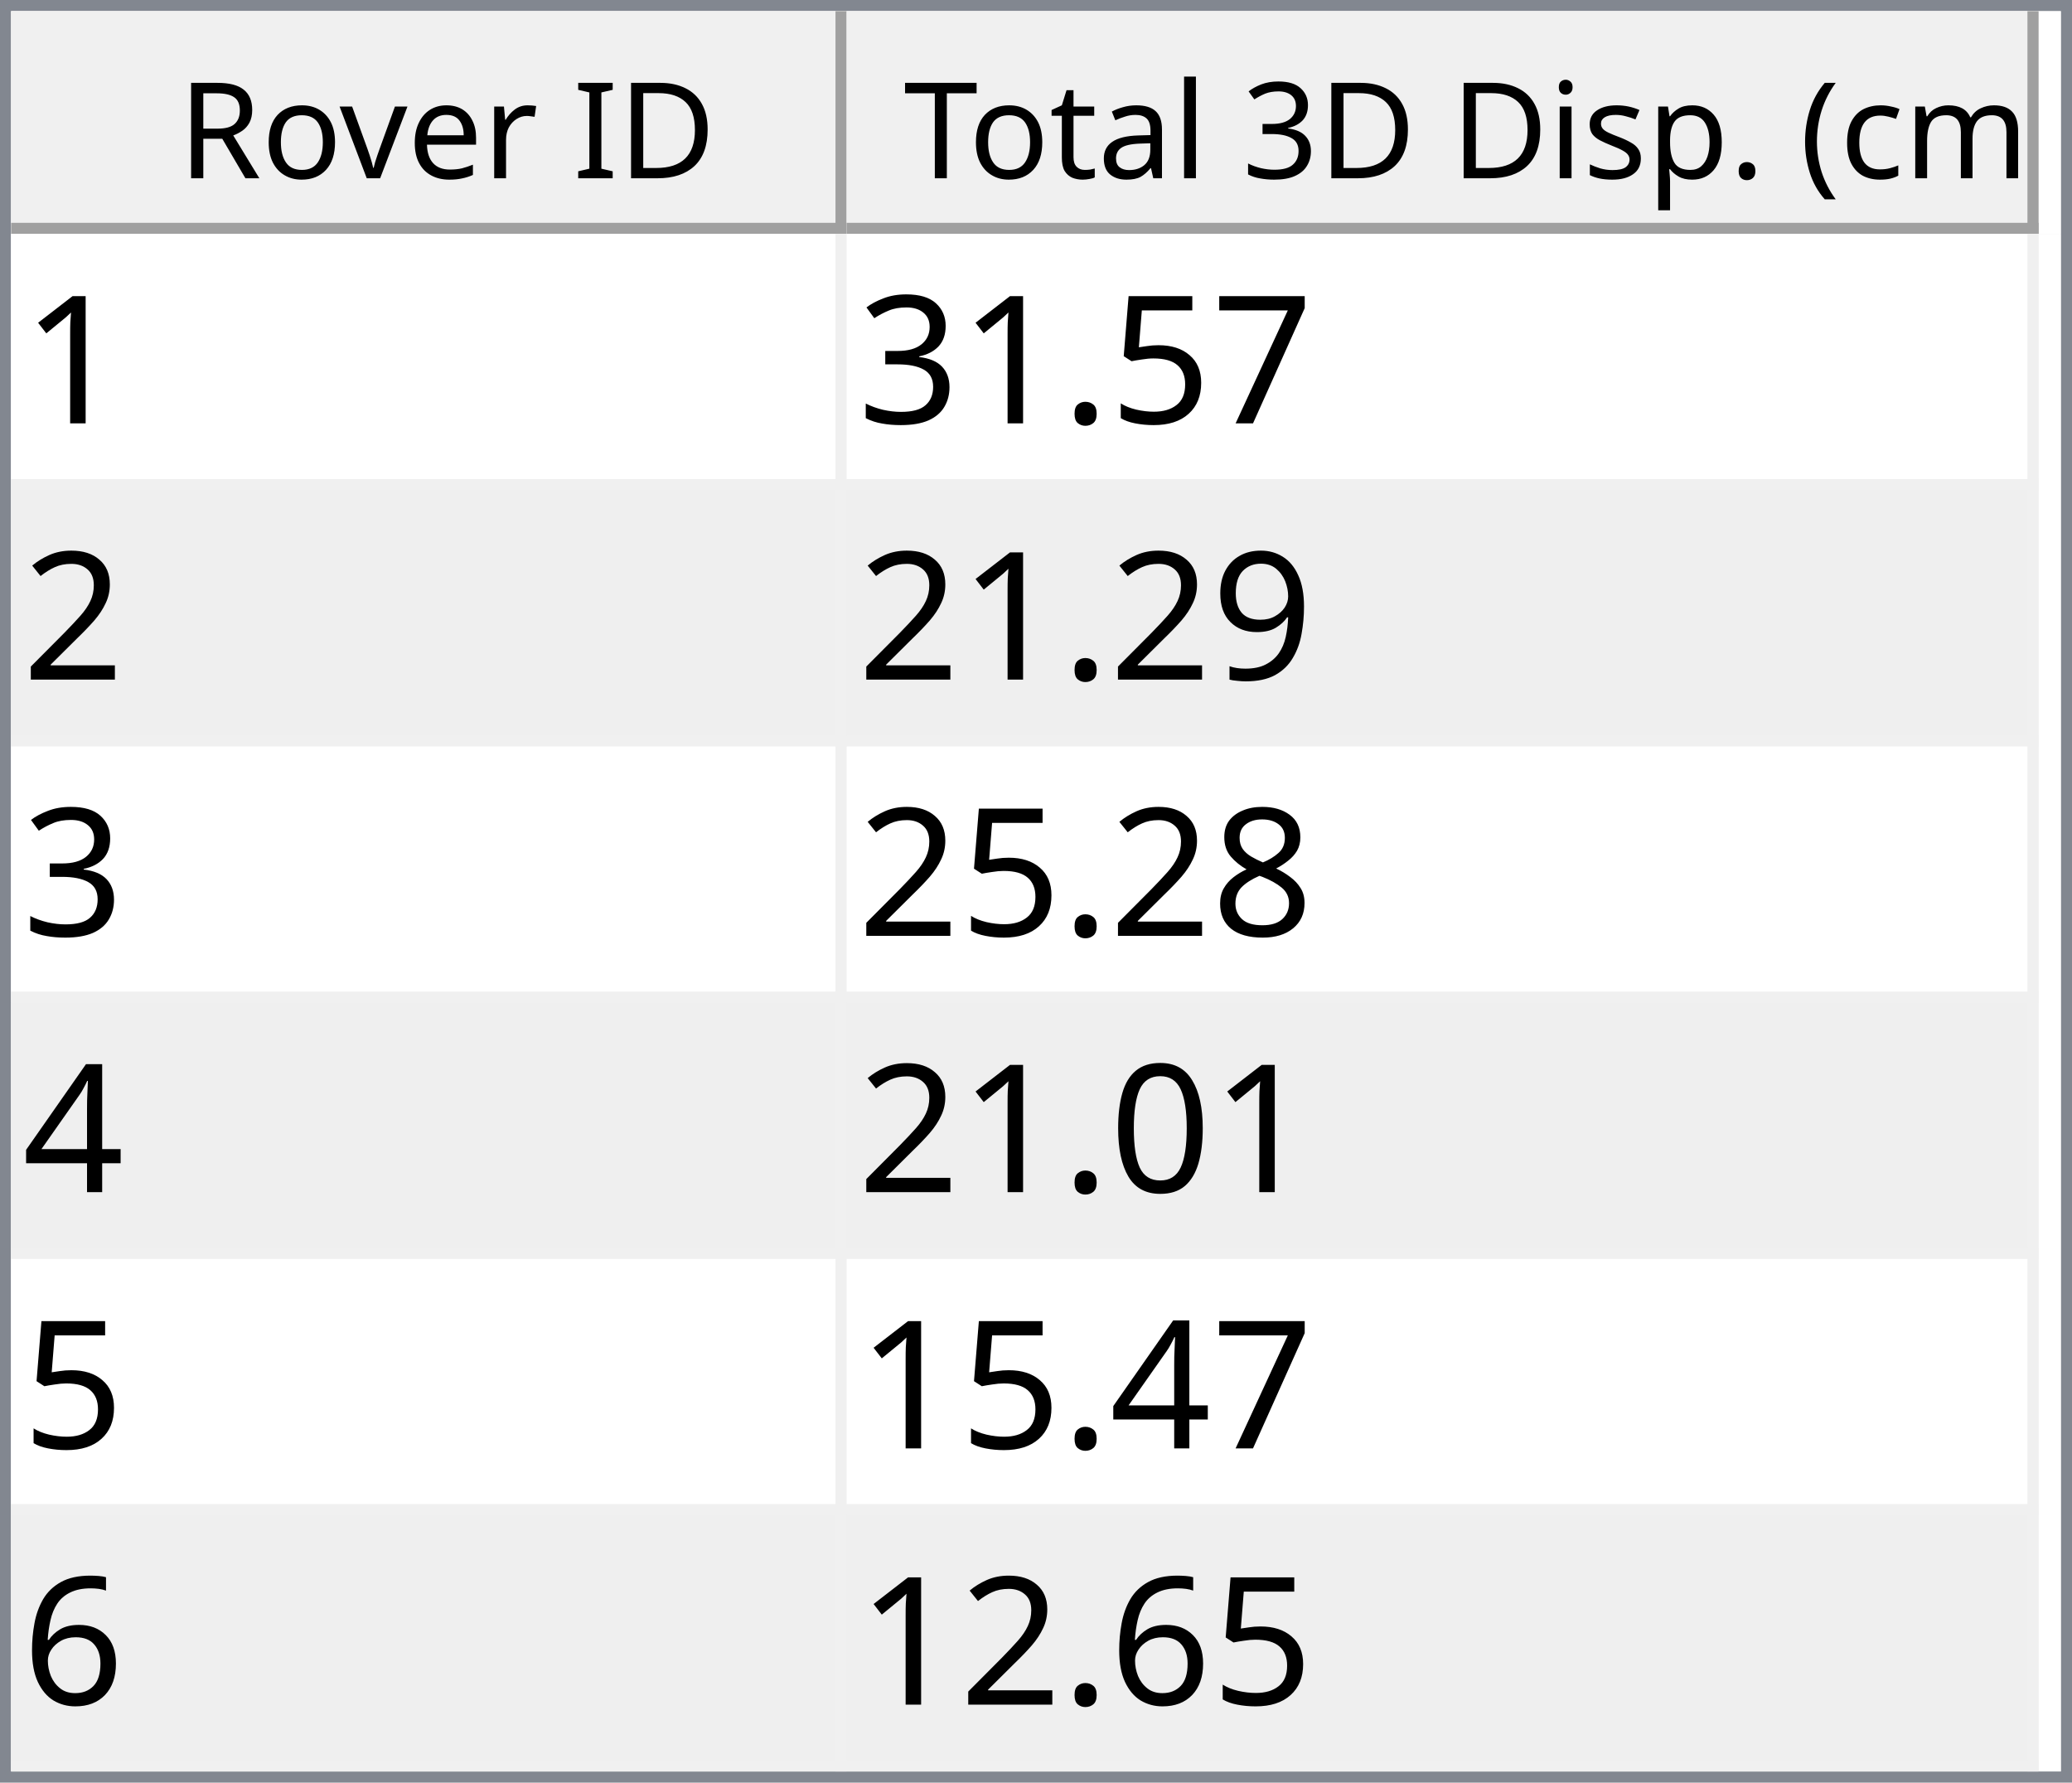
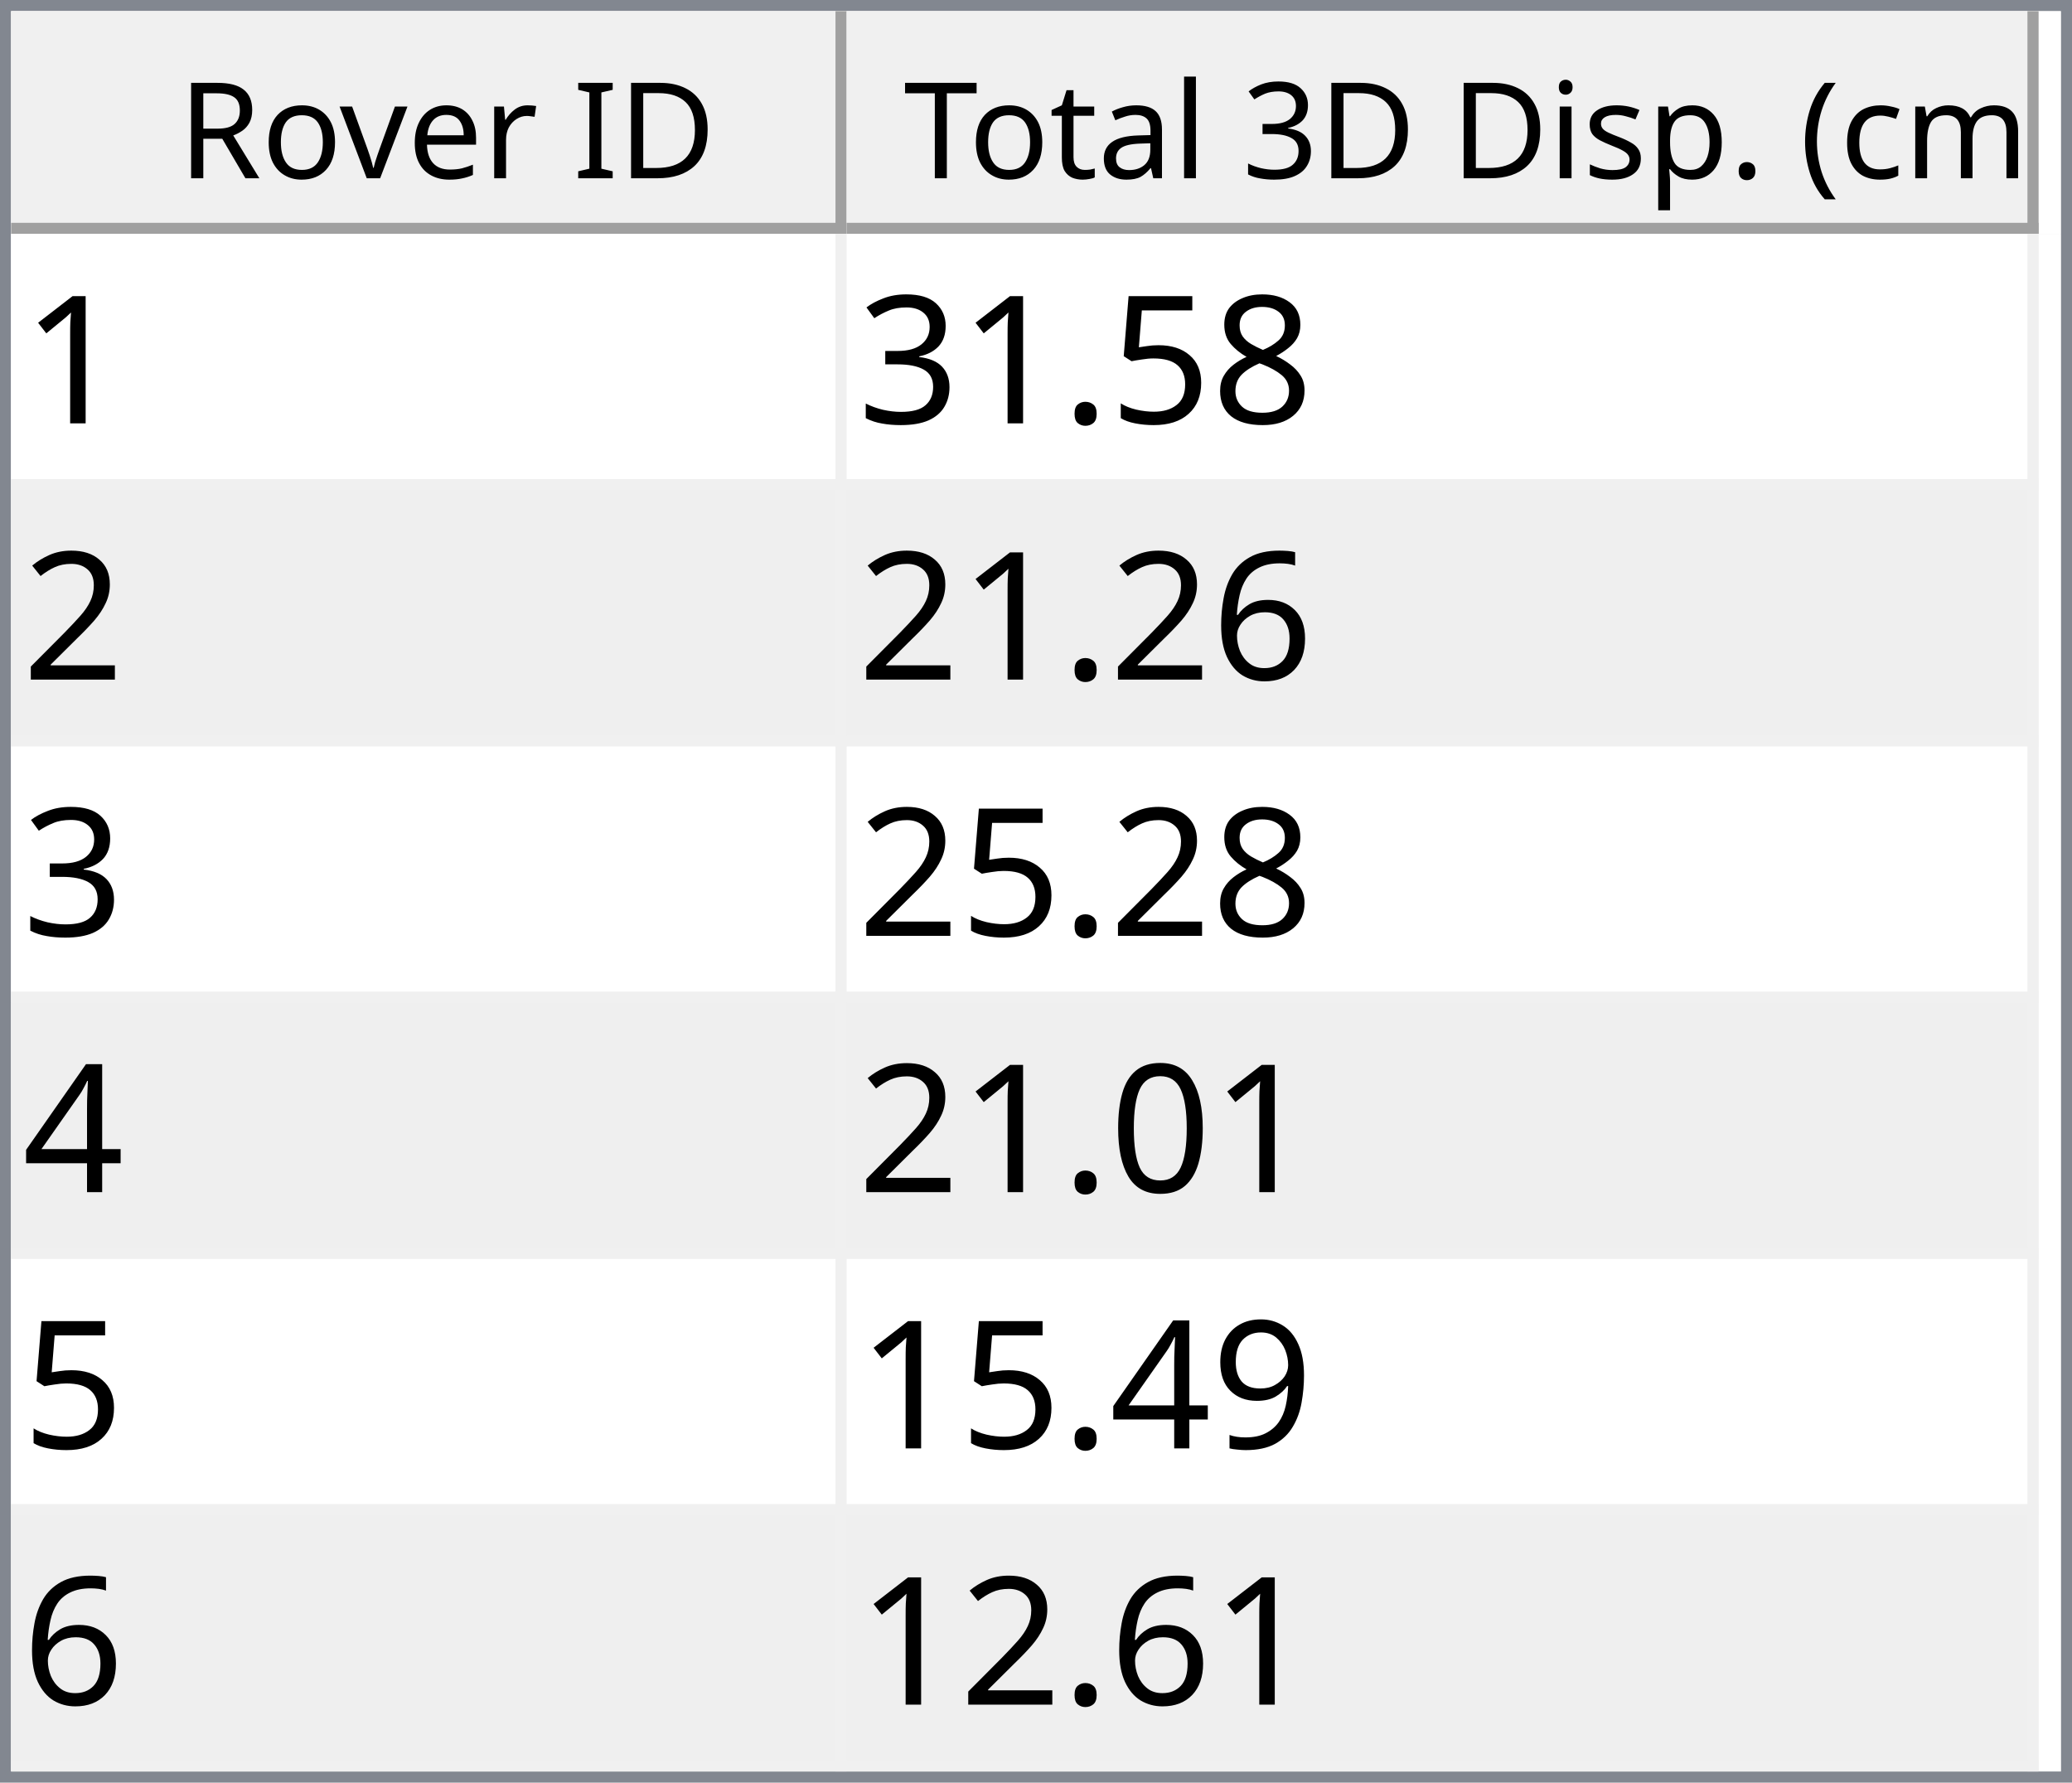
<svg xmlns="http://www.w3.org/2000/svg" style="fill-opacity:1; color-rendering:auto; color-interpolation:auto; text-rendering:auto; stroke:black; stroke-linecap:square; stroke-miterlimit:10; shape-rendering:auto; stroke-opacity:1; fill:black; stroke-dasharray:none; font-weight:normal; stroke-width:1; font-family:'Dialog'; font-style:normal; stroke-linejoin:miter; font-size:12px; stroke-dashoffset:0; image-rendering:auto;" width="186" height="160">
  <defs id="genericDefs" />
  <g>
    <defs id="defs1">
      <clipPath clipPathUnits="userSpaceOnUse" id="clipPath1">
        <path d="M0 0 L186 0 L186 160 L0 160 L0 0 Z" />
      </clipPath>
      <clipPath clipPathUnits="userSpaceOnUse" id="clipPath2">
        <path d="M0 0 L0 160 L186 160 L186 0 Z" />
      </clipPath>
      <clipPath clipPathUnits="userSpaceOnUse" id="clipPath3">
        <path d="M0 0 L0 20 L184 20 L184 0 Z" />
      </clipPath>
      <clipPath clipPathUnits="userSpaceOnUse" id="clipPath4">
        <path d="M0 0 L0 20 L75 20 L75 0 Z" />
      </clipPath>
      <clipPath clipPathUnits="userSpaceOnUse" id="clipPath5">
        <path d="M1 1 L1 19 L74 19 L74 1 Z" />
      </clipPath>
      <clipPath clipPathUnits="userSpaceOnUse" id="clipPath6">
        <path d="M0 0 L0 18 L73 18 L73 0 Z" />
      </clipPath>
      <clipPath clipPathUnits="userSpaceOnUse" id="clipPath7">
        <path d="M-0.5 -0.5 L-0.5 19.5 L74.5 19.5 L74.5 -0.5 Z" />
      </clipPath>
      <clipPath clipPathUnits="userSpaceOnUse" id="clipPath8">
        <path d="M0 0 L0 20 L107 20 L107 0 Z" />
      </clipPath>
      <clipPath clipPathUnits="userSpaceOnUse" id="clipPath9">
        <path d="M1 1 L1 19 L106 19 L106 1 Z" />
      </clipPath>
      <clipPath clipPathUnits="userSpaceOnUse" id="clipPath10">
        <path d="M0 0 L0 18 L105 18 L105 0 Z" />
      </clipPath>
      <clipPath clipPathUnits="userSpaceOnUse" id="clipPath11">
        <path d="M-0.5 -0.5 L-0.5 19.5 L106.5 19.5 L106.5 -0.5 Z" />
      </clipPath>
      <clipPath clipPathUnits="userSpaceOnUse" id="clipPath12">
        <path d="M0 0 L0 138 L184 138 L184 0 Z" />
      </clipPath>
      <clipPath clipPathUnits="userSpaceOnUse" id="clipPath13">
        <path d="M0 0 L0 138 L182 138 L182 0 Z" />
      </clipPath>
      <clipPath clipPathUnits="userSpaceOnUse" id="clipPath14">
        <path d="M-0.5 -0.5 L-0.5 137.5 L181.5 137.5 L181.5 -0.5 Z" />
      </clipPath>
      <clipPath clipPathUnits="userSpaceOnUse" id="clipPath15">
        <path d="M0 0 L0 22 L74 22 L74 0 Z" />
      </clipPath>
      <clipPath clipPathUnits="userSpaceOnUse" id="clipPath16">
        <path d="M0 0 L0 22 L106 22 L106 0 Z" />
      </clipPath>
      <font horiz-adv-x="64.551" id="font1">
        <font-face ascent="107.91" descent="25.098" units-per-em="100" style="font-style:normal; font-family:Segoe UI; font-weight:normal;" />
        <missing-glyph horiz-adv-x="64.551" d="M8.109 0 L8.109 68.266 L56.453 68.266 L56.453 0 L8.109 0 ZM15.328 7.234 L49.219 7.234 L49.219 61.031 L15.328 61.031 L15.328 7.234 Z" />
        <glyph unicode="D" horiz-adv-x="70.117" d="M9.188 0 L9.188 70.016 L28.516 70.016 Q65.531 70.016 65.531 35.891 Q65.531 19.672 55.25 9.836 Q44.969 0 27.734 0 L9.188 0 ZM17.391 62.594 L17.391 7.422 L27.828 7.422 Q41.609 7.422 49.273 14.797 Q56.938 22.172 56.938 35.688 Q56.938 62.594 28.328 62.594 L17.391 62.594 Z" />
        <glyph unicode="I" horiz-adv-x="26.611" d="M17.391 0 L9.188 0 L9.188 70.016 L17.391 70.016 L17.391 0 Z" />
        <glyph unicode=" " horiz-adv-x="27.393" d="" />
        <glyph unicode="r" horiz-adv-x="34.766" d="M34.188 41.891 Q32.078 43.5 28.125 43.5 Q23 43.5 19.555 38.672 Q16.109 33.844 16.109 25.484 L16.109 0 L8.109 0 L8.109 50 L16.109 50 L16.109 39.703 L16.312 39.703 Q18.016 44.969 21.531 47.922 Q25.047 50.875 29.391 50.875 Q32.516 50.875 34.188 50.203 L34.188 41.891 Z" />
        <glyph unicode="e" horiz-adv-x="52.295" d="M48.297 23 L12.984 23 Q13.188 14.656 17.484 10.109 Q21.781 5.562 29.297 5.562 Q37.75 5.562 44.828 11.141 L44.828 3.609 Q38.234 -1.172 27.391 -1.172 Q16.797 -1.172 10.742 5.641 Q4.688 12.453 4.688 24.812 Q4.688 36.469 11.305 43.82 Q17.922 51.172 27.734 51.172 Q37.547 51.172 42.922 44.828 Q48.297 38.484 48.297 27.203 L48.297 23 ZM40.094 29.781 Q40.047 36.719 36.75 40.578 Q33.453 44.438 27.594 44.438 Q21.922 44.438 17.969 40.383 Q14.016 36.328 13.094 29.781 L40.094 29.781 Z" />
        <glyph unicode="v" horiz-adv-x="47.9" d="M47.406 50 L27.484 0 L19.625 0 L0.688 50 L9.469 50 L22.172 13.672 Q23.578 9.672 23.922 6.688 L24.125 6.688 Q24.609 10.453 25.688 13.484 L38.969 50 L47.406 50 Z" />
        <glyph unicode="o" horiz-adv-x="58.594" d="M29 -1.172 Q17.922 -1.172 11.305 5.836 Q4.688 12.844 4.688 24.422 Q4.688 37.016 11.57 44.094 Q18.453 51.172 30.172 51.172 Q41.359 51.172 47.633 44.289 Q53.906 37.406 53.906 25.203 Q53.906 13.234 47.141 6.031 Q40.375 -1.172 29 -1.172 ZM29.594 44.438 Q21.875 44.438 17.383 39.188 Q12.891 33.938 12.891 24.703 Q12.891 15.828 17.43 10.695 Q21.969 5.562 29.594 5.562 Q37.359 5.562 41.531 10.594 Q45.703 15.625 45.703 24.906 Q45.703 34.281 41.531 39.359 Q37.359 44.438 29.594 44.438 Z" />
        <glyph unicode="R" horiz-adv-x="59.814" d="M59.375 0 L49.609 0 L37.891 19.625 Q36.281 22.359 34.766 24.289 Q33.25 26.219 31.664 27.438 Q30.078 28.656 28.25 29.219 Q26.422 29.781 24.125 29.781 L17.391 29.781 L17.391 0 L9.188 0 L9.188 70.016 L30.078 70.016 Q34.672 70.016 38.555 68.867 Q42.438 67.719 45.289 65.375 Q48.141 63.031 49.758 59.547 Q51.375 56.062 51.375 51.375 Q51.375 47.703 50.273 44.656 Q49.172 41.609 47.148 39.211 Q45.125 36.812 42.266 35.133 Q39.406 33.453 35.844 32.516 L35.844 32.328 Q37.594 31.547 38.891 30.547 Q40.188 29.547 41.359 28.18 Q42.531 26.812 43.68 25.078 Q44.828 23.344 46.234 21.047 L59.375 0 ZM17.391 62.594 L17.391 37.203 L28.516 37.203 Q31.594 37.203 34.203 38.133 Q36.812 39.062 38.719 40.797 Q40.625 42.531 41.703 45.047 Q42.781 47.562 42.781 50.688 Q42.781 56.297 39.141 59.445 Q35.5 62.594 28.609 62.594 L17.391 62.594 Z" />
        <glyph unicode=")" horiz-adv-x="30.176" d="M8.297 -15.922 L1.172 -15.922 Q16.406 2.344 16.406 26.812 Q16.406 51.469 1.078 70.016 L8.297 70.016 Q23.531 52.156 23.531 26.703 Q23.531 1.375 8.297 -15.922 Z" />
        <glyph unicode="m" horiz-adv-x="86.133" d="M79.109 0 L71.094 0 L71.094 28.719 Q71.094 37.016 68.531 40.727 Q65.969 44.438 59.906 44.438 Q54.781 44.438 51.195 39.75 Q47.609 35.062 47.609 28.516 L47.609 0 L39.594 0 L39.594 29.688 Q39.594 44.438 28.219 44.438 Q22.953 44.438 19.531 40.016 Q16.109 35.594 16.109 28.516 L16.109 0 L8.109 0 L8.109 50 L16.109 50 L16.109 42.094 L16.312 42.094 Q21.625 51.172 31.844 51.172 Q36.969 51.172 40.773 48.312 Q44.578 45.453 46 40.828 Q51.562 51.172 62.594 51.172 Q79.109 51.172 79.109 30.812 L79.109 0 Z" />
        <glyph unicode="c" horiz-adv-x="46.191" d="M42.188 2.297 Q36.422 -1.172 28.516 -1.172 Q17.828 -1.172 11.258 5.789 Q4.688 12.75 4.688 23.828 Q4.688 36.188 11.766 43.68 Q18.844 51.172 30.672 51.172 Q37.25 51.172 42.281 48.734 L42.281 40.531 Q36.719 44.438 30.375 44.438 Q22.703 44.438 17.797 38.945 Q12.891 33.453 12.891 24.516 Q12.891 15.719 17.508 10.641 Q22.125 5.562 29.891 5.562 Q36.422 5.562 42.188 9.906 L42.188 2.297 Z" />
        <glyph unicode="(" horiz-adv-x="30.176" d="M29.109 -15.922 L21.969 -15.922 Q6.844 1.375 6.844 26.703 Q6.844 52.156 21.969 70.016 L29.203 70.016 Q13.875 51.469 13.875 26.812 Q13.875 2.344 29.109 -15.922 Z" />
        <glyph unicode="." horiz-adv-x="21.68" d="M10.891 -1.078 Q8.641 -1.078 7.055 0.539 Q5.469 2.156 5.469 4.391 Q5.469 6.641 7.055 8.273 Q8.641 9.906 10.891 9.906 Q13.188 9.906 14.797 8.273 Q16.406 6.641 16.406 4.391 Q16.406 2.156 14.797 0.539 Q13.188 -1.078 10.891 -1.078 Z" />
        <glyph unicode="p" horiz-adv-x="58.789" d="M16.312 7.234 L16.109 7.234 L16.109 -23 L8.109 -23 L8.109 50 L16.109 50 L16.109 41.219 L16.312 41.219 Q22.219 51.172 33.594 51.172 Q43.266 51.172 48.688 44.461 Q54.109 37.75 54.109 26.469 Q54.109 13.922 48 6.375 Q41.891 -1.172 31.297 -1.172 Q21.578 -1.172 16.312 7.234 ZM16.109 27.391 L16.109 20.406 Q16.109 14.203 20.141 9.883 Q24.172 5.562 30.375 5.562 Q37.641 5.562 41.773 11.133 Q45.906 16.703 45.906 26.609 Q45.906 34.969 42.047 39.703 Q38.188 44.438 31.594 44.438 Q24.609 44.438 20.359 39.578 Q16.109 34.719 16.109 27.391 Z" />
        <glyph unicode="s" horiz-adv-x="42.432" d="M5.078 1.812 L5.078 10.406 Q11.625 5.562 19.484 5.562 Q30.031 5.562 30.031 12.594 Q30.031 14.594 29.125 15.992 Q28.219 17.391 26.68 18.461 Q25.141 19.531 23.07 20.383 Q21 21.234 18.609 22.172 Q15.281 23.484 12.766 24.828 Q10.25 26.172 8.57 27.859 Q6.891 29.547 6.031 31.695 Q5.172 33.844 5.172 36.719 Q5.172 40.234 6.789 42.945 Q8.406 45.656 11.086 47.484 Q13.766 49.312 17.211 50.242 Q20.656 51.172 24.312 51.172 Q30.812 51.172 35.938 48.922 L35.938 40.828 Q30.422 44.438 23.25 44.438 Q21 44.438 19.195 43.922 Q17.391 43.406 16.094 42.477 Q14.797 41.547 14.086 40.258 Q13.375 38.969 13.375 37.406 Q13.375 35.453 14.086 34.133 Q14.797 32.812 16.164 31.789 Q17.531 30.766 19.484 29.938 Q21.438 29.109 23.922 28.125 Q27.25 26.859 29.883 25.516 Q32.516 24.172 34.375 22.484 Q36.234 20.797 37.234 18.602 Q38.234 16.406 38.234 13.375 Q38.234 9.672 36.602 6.938 Q34.969 4.203 32.234 2.398 Q29.5 0.594 25.93 -0.289 Q22.359 -1.172 18.453 -1.172 Q10.75 -1.172 5.078 1.812 Z" />
        <glyph unicode="i" horiz-adv-x="24.219" d="M12.203 62.703 Q10.062 62.703 8.547 64.164 Q7.031 65.625 7.031 67.875 Q7.031 70.125 8.547 71.609 Q10.062 73.094 12.203 73.094 Q14.406 73.094 15.945 71.609 Q17.484 70.125 17.484 67.875 Q17.484 65.719 15.945 64.211 Q14.406 62.703 12.203 62.703 ZM16.109 0 L8.109 0 L8.109 50 L16.109 50 L16.109 0 Z" />
        <glyph unicode="3" horiz-adv-x="53.906" d="M46.531 19.828 Q46.531 15.094 44.75 11.211 Q42.969 7.328 39.719 4.57 Q36.469 1.812 31.93 0.297 Q27.391 -1.219 21.922 -1.219 Q11.922 -1.219 6 2.594 L6 11.188 Q13.094 5.609 22.219 5.609 Q25.875 5.609 28.828 6.539 Q31.781 7.469 33.906 9.227 Q36.031 10.984 37.18 13.477 Q38.328 15.969 38.328 19.094 Q38.328 32.812 18.797 32.812 L12.984 32.812 L12.984 39.594 L18.5 39.594 Q35.797 39.594 35.797 52.484 Q35.797 64.406 22.609 64.406 Q15.188 64.406 8.688 59.422 L8.688 67.188 Q15.375 71.188 24.609 71.188 Q29 71.188 32.57 69.969 Q36.141 68.75 38.68 66.555 Q41.219 64.359 42.609 61.281 Q44 58.203 44 54.5 Q44 40.672 30.031 36.719 L30.031 36.531 Q33.594 36.141 36.625 34.797 Q39.656 33.453 41.852 31.305 Q44.047 29.156 45.289 26.25 Q46.531 23.344 46.531 19.828 Z" />
        <glyph unicode="l" horiz-adv-x="24.219" d="M16.109 0 L8.109 0 L8.109 74.031 L16.109 74.031 L16.109 0 Z" />
        <glyph unicode="a" horiz-adv-x="50.879" d="M43.891 0 L35.891 0 L35.891 7.812 L35.688 7.812 Q30.469 -1.172 20.312 -1.172 Q12.844 -1.172 8.617 2.781 Q4.391 6.734 4.391 13.281 Q4.391 27.297 20.906 29.594 L35.891 31.688 Q35.891 44.438 25.594 44.438 Q16.547 44.438 9.281 38.281 L9.281 46.484 Q16.656 51.172 26.266 51.172 Q43.891 51.172 43.891 32.516 L43.891 0 ZM35.891 25.297 L23.828 23.641 Q18.266 22.859 15.43 20.875 Q12.594 18.891 12.594 13.875 Q12.594 10.203 15.211 7.883 Q17.828 5.562 22.172 5.562 Q28.125 5.562 32.008 9.742 Q35.891 13.922 35.891 20.312 L35.891 25.297 Z" />
        <glyph unicode="t" horiz-adv-x="33.887" d="M31.297 0.484 Q28.469 -1.078 23.828 -1.078 Q10.688 -1.078 10.688 13.578 L10.688 43.172 L2.094 43.172 L2.094 50 L10.688 50 L10.688 62.203 L18.703 64.797 L18.703 50 L31.297 50 L31.297 43.172 L18.703 43.172 L18.703 14.984 Q18.703 9.969 20.414 7.82 Q22.125 5.672 26.078 5.672 Q29.109 5.672 31.297 7.328 L31.297 0.484 Z" />
        <glyph unicode="T" horiz-adv-x="52.393" d="M50.594 62.594 L30.375 62.594 L30.375 0 L22.172 0 L22.172 62.594 L2 62.594 L2 70.016 L50.594 70.016 L50.594 62.594 Z" />
      </font>
      <font horiz-adv-x="75.0" id="font2">
        <font-face ascent="100.537" descent="21.973" units-per-em="100" style="font-style:normal; font-family:sans-serif; font-weight:normal;" />
        <missing-glyph horiz-adv-x="75.0" d="M12.5 0 L12.5 62.5 L62.5 62.5 L62.5 0 L12.5 0 ZM14.062 1.562 L60.938 1.562 L60.938 60.938 L14.062 60.938 L14.062 1.562 Z" />
        <glyph unicode="1" horiz-adv-x="55.615" d="M37.25 0 L28.469 0 L28.469 56 Q25.297 52.984 20.141 49.953 Q14.984 46.922 10.891 45.406 L10.891 53.906 Q18.266 57.375 23.781 62.305 Q29.297 67.234 31.594 71.875 L37.25 71.875 L37.25 0 Z" />
-         <glyph unicode="7" horiz-adv-x="55.615" d="M4.734 62.203 L4.734 70.656 L51.078 70.656 L51.078 63.812 Q44.234 56.547 37.523 44.484 Q30.812 32.422 27.156 19.672 Q24.516 10.688 23.781 0 L14.75 0 Q14.891 8.453 18.062 20.414 Q21.234 32.375 27.172 43.484 Q33.109 54.594 39.797 62.203 L4.734 62.203 Z" />
+         <glyph unicode="8" horiz-adv-x="55.615" d="M17.672 38.812 Q12.203 40.828 9.57 44.539 Q6.938 48.25 6.938 53.422 Q6.938 61.234 12.555 66.555 Q18.172 71.875 27.484 71.875 Q36.859 71.875 42.578 66.43 Q48.297 60.984 48.297 53.172 Q48.297 48.188 45.68 44.508 Q43.062 40.828 37.75 38.812 Q44.344 36.672 47.781 31.883 Q51.219 27.094 51.219 20.453 Q51.219 11.281 44.727 5.031 Q38.234 -1.219 27.641 -1.219 Q17.047 -1.219 10.547 5.055 Q4.047 11.328 4.047 20.703 Q4.047 27.688 7.594 32.398 Q11.141 37.109 17.672 38.812 ZM15.922 53.719 Q15.922 48.641 19.195 45.414 Q22.469 42.188 27.688 42.188 Q32.766 42.188 36.016 45.383 Q39.266 48.578 39.266 53.219 Q39.266 58.062 35.914 61.359 Q32.562 64.656 27.594 64.656 Q22.562 64.656 19.242 61.43 Q15.922 58.203 15.922 53.719 ZM13.094 20.656 Q13.094 16.891 14.875 13.375 Q16.656 9.859 20.172 7.93 Q23.688 6 27.734 6 Q34.031 6 38.133 10.055 Q42.234 14.109 42.234 20.359 Q42.234 26.703 38.016 30.859 Q33.797 35.016 27.438 35.016 Q21.234 35.016 17.164 30.914 Q13.094 26.812 13.094 20.656 Z" />
        <glyph unicode="5" horiz-adv-x="55.615" d="M4.156 18.75 L13.375 19.531 Q14.406 12.797 18.141 9.398 Q21.875 6 27.156 6 Q33.5 6 37.891 10.789 Q42.281 15.578 42.281 23.484 Q42.281 31 38.062 35.352 Q33.844 39.703 27 39.703 Q22.75 39.703 19.336 37.773 Q15.922 35.844 13.969 32.766 L5.719 33.844 L12.641 70.609 L48.25 70.609 L48.25 62.203 L19.672 62.203 L15.828 42.969 Q22.266 47.469 29.344 47.469 Q38.719 47.469 45.164 40.969 Q51.609 34.469 51.609 24.266 Q51.609 14.547 45.953 7.469 Q39.062 -1.219 27.156 -1.219 Q17.391 -1.219 11.211 4.25 Q5.031 9.719 4.156 18.75 Z" />
        <glyph unicode="." horiz-adv-x="27.783" d="M9.078 0 L9.078 10.016 L19.094 10.016 L19.094 0 L9.078 0 Z" />
        <glyph unicode="3" horiz-adv-x="55.615" d="M4.203 18.891 L12.984 20.062 Q14.5 12.594 18.141 9.297 Q21.781 6 27 6 Q33.203 6 37.477 10.297 Q41.75 14.594 41.75 20.953 Q41.75 27 37.797 30.93 Q33.844 34.859 27.734 34.859 Q25.25 34.859 21.531 33.891 L22.516 41.609 Q23.391 41.5 23.922 41.5 Q29.547 41.5 34.039 44.43 Q38.531 47.359 38.531 53.469 Q38.531 58.297 35.258 61.477 Q31.984 64.656 26.812 64.656 Q21.688 64.656 18.266 61.43 Q14.844 58.203 13.875 51.766 L5.078 53.328 Q6.688 62.156 12.398 67.016 Q18.109 71.875 26.609 71.875 Q32.469 71.875 37.398 69.359 Q42.328 66.844 44.945 62.5 Q47.562 58.156 47.562 53.266 Q47.562 48.641 45.07 44.828 Q42.578 41.016 37.703 38.766 Q44.047 37.312 47.562 32.695 Q51.078 28.078 51.078 21.141 Q51.078 11.766 44.242 5.25 Q37.406 -1.266 26.953 -1.266 Q17.531 -1.266 11.305 4.352 Q5.078 9.969 4.203 18.891 Z" />
        <glyph unicode="2" horiz-adv-x="55.615" d="M50.344 8.453 L50.344 0 L3.031 0 Q2.938 3.172 4.047 6.109 Q5.859 10.938 9.836 15.625 Q13.812 20.312 21.344 26.469 Q33.016 36.031 37.117 41.625 Q41.219 47.219 41.219 52.203 Q41.219 57.422 37.477 61.008 Q33.734 64.594 27.734 64.594 Q21.391 64.594 17.578 60.789 Q13.766 56.984 13.719 50.25 L4.688 51.172 Q5.609 61.281 11.664 66.578 Q17.719 71.875 27.938 71.875 Q38.234 71.875 44.242 66.164 Q50.25 60.453 50.25 52 Q50.25 47.703 48.492 43.555 Q46.734 39.406 42.656 34.812 Q38.578 30.219 29.109 22.219 Q21.188 15.578 18.945 13.211 Q16.703 10.844 15.234 8.453 L50.344 8.453 Z" />
-         <glyph unicode="9" horiz-adv-x="55.615" d="M5.469 16.547 L13.922 17.328 Q14.984 11.375 18.016 8.688 Q21.047 6 25.781 6 Q29.828 6 32.883 7.859 Q35.938 9.719 37.891 12.82 Q39.844 15.922 41.164 21.195 Q42.484 26.469 42.484 31.938 Q42.484 32.516 42.438 33.688 Q39.797 29.5 35.234 26.883 Q30.672 24.266 25.344 24.266 Q16.453 24.266 10.305 30.711 Q4.156 37.156 4.156 47.703 Q4.156 58.594 10.578 65.234 Q17 71.875 26.656 71.875 Q33.641 71.875 39.43 68.117 Q45.219 64.359 48.219 57.398 Q51.219 50.438 51.219 37.25 Q51.219 23.531 48.242 15.406 Q45.266 7.281 39.383 3.031 Q33.5 -1.219 25.594 -1.219 Q17.188 -1.219 11.867 3.445 Q6.547 8.109 5.469 16.547 ZM41.453 48.141 Q41.453 55.719 37.43 60.156 Q33.406 64.594 27.734 64.594 Q21.875 64.594 17.531 59.812 Q13.188 55.031 13.188 47.406 Q13.188 40.578 17.312 36.305 Q21.438 32.031 27.484 32.031 Q33.594 32.031 37.523 36.305 Q41.453 40.578 41.453 48.141 Z" />
-         <glyph unicode="8" horiz-adv-x="55.615" d="M17.672 38.812 Q12.203 40.828 9.57 44.539 Q6.938 48.25 6.938 53.422 Q6.938 61.234 12.555 66.555 Q18.172 71.875 27.484 71.875 Q36.859 71.875 42.578 66.43 Q48.297 60.984 48.297 53.172 Q48.297 48.188 45.68 44.508 Q43.062 40.828 37.75 38.812 Q44.344 36.672 47.781 31.883 Q51.219 27.094 51.219 20.453 Q51.219 11.281 44.727 5.031 Q38.234 -1.219 27.641 -1.219 Q17.047 -1.219 10.547 5.055 Q4.047 11.328 4.047 20.703 Q4.047 27.688 7.594 32.398 Q11.141 37.109 17.672 38.812 ZM15.922 53.719 Q15.922 48.641 19.195 45.414 Q22.469 42.188 27.688 42.188 Q32.766 42.188 36.016 45.383 Q39.266 48.578 39.266 53.219 Q39.266 58.062 35.914 61.359 Q32.562 64.656 27.594 64.656 Q22.562 64.656 19.242 61.43 Q15.922 58.203 15.922 53.719 ZM13.094 20.656 Q13.094 16.891 14.875 13.375 Q16.656 9.859 20.172 7.93 Q23.688 6 27.734 6 Q34.031 6 38.133 10.055 Q42.234 14.109 42.234 20.359 Q42.234 26.703 38.016 30.859 Q33.797 35.016 27.438 35.016 Q21.234 35.016 17.164 30.914 Q13.094 26.812 13.094 20.656 Z" />
+         <glyph unicode="6" horiz-adv-x="55.615" d="M49.75 54.047 L41.016 53.375 Q39.844 58.547 37.703 60.891 Q34.125 64.656 28.906 64.656 Q24.703 64.656 21.531 62.312 Q17.391 59.281 14.992 53.469 Q12.594 47.656 12.5 36.922 Q15.672 41.75 20.266 44.094 Q24.859 46.438 29.891 46.438 Q38.672 46.438 44.852 39.969 Q51.031 33.5 51.031 23.25 Q51.031 16.5 48.125 10.719 Q45.219 4.938 40.141 1.859 Q35.062 -1.219 28.609 -1.219 Q17.625 -1.219 10.695 6.859 Q3.766 14.938 3.766 33.5 Q3.766 54.25 11.422 63.672 Q18.109 71.875 29.438 71.875 Q37.891 71.875 43.289 67.141 Q48.688 62.406 49.75 54.047 ZM13.875 23.188 Q13.875 18.656 15.797 14.508 Q17.719 10.359 21.188 8.18 Q24.656 6 28.469 6 Q34.031 6 38.039 10.492 Q42.047 14.984 42.047 22.703 Q42.047 30.125 38.086 34.398 Q34.125 38.672 28.125 38.672 Q22.172 38.672 18.023 34.398 Q13.875 30.125 13.875 23.188 Z" />
        <glyph unicode="4" horiz-adv-x="55.615" d="M32.328 0 L32.328 17.141 L1.266 17.141 L1.266 25.203 L33.938 71.578 L41.109 71.578 L41.109 25.203 L50.781 25.203 L50.781 17.141 L41.109 17.141 L41.109 0 L32.328 0 ZM32.328 25.203 L32.328 57.469 L9.906 25.203 L32.328 25.203 Z" />
        <glyph unicode="0" horiz-adv-x="55.615" d="M4.156 35.297 Q4.156 48 6.766 55.742 Q9.375 63.484 14.523 67.68 Q19.672 71.875 27.484 71.875 Q33.25 71.875 37.594 69.555 Q41.938 67.234 44.773 62.867 Q47.609 58.5 49.219 52.227 Q50.828 45.953 50.828 35.297 Q50.828 22.703 48.242 14.969 Q45.656 7.234 40.508 3.008 Q35.359 -1.219 27.484 -1.219 Q17.141 -1.219 11.234 6.203 Q4.156 15.141 4.156 35.297 ZM13.188 35.297 Q13.188 17.672 17.312 11.836 Q21.438 6 27.484 6 Q33.547 6 37.672 11.859 Q41.797 17.719 41.797 35.297 Q41.797 52.984 37.672 58.789 Q33.547 64.594 27.391 64.594 Q21.344 64.594 17.719 59.469 Q13.188 52.938 13.188 35.297 Z" />
-         <glyph unicode="6" horiz-adv-x="55.615" d="M49.75 54.047 L41.016 53.375 Q39.844 58.547 37.703 60.891 Q34.125 64.656 28.906 64.656 Q24.703 64.656 21.531 62.312 Q17.391 59.281 14.992 53.469 Q12.594 47.656 12.5 36.922 Q15.672 41.75 20.266 44.094 Q24.859 46.438 29.891 46.438 Q38.672 46.438 44.852 39.969 Q51.031 33.5 51.031 23.25 Q51.031 16.5 48.125 10.719 Q45.219 4.938 40.141 1.859 Q35.062 -1.219 28.609 -1.219 Q17.625 -1.219 10.695 6.859 Q3.766 14.938 3.766 33.5 Q3.766 54.25 11.422 63.672 Q18.109 71.875 29.438 71.875 Q37.891 71.875 43.289 67.141 Q48.688 62.406 49.75 54.047 ZM13.875 23.188 Q13.875 18.656 15.797 14.508 Q17.719 10.359 21.188 8.18 Q24.656 6 28.469 6 Q34.031 6 38.039 10.492 Q42.047 14.984 42.047 22.703 Q42.047 30.125 38.086 34.398 Q34.125 38.672 28.125 38.672 Q22.172 38.672 18.023 34.398 Q13.875 30.125 13.875 23.188 Z" />
+         <glyph unicode="9" horiz-adv-x="55.615" d="M5.469 16.547 L13.922 17.328 Q14.984 11.375 18.016 8.688 Q21.047 6 25.781 6 Q29.828 6 32.883 7.859 Q35.938 9.719 37.891 12.82 Q39.844 15.922 41.164 21.195 Q42.484 26.469 42.484 31.938 Q42.484 32.516 42.438 33.688 Q39.797 29.5 35.234 26.883 Q30.672 24.266 25.344 24.266 Q16.453 24.266 10.305 30.711 Q4.156 37.156 4.156 47.703 Q4.156 58.594 10.578 65.234 Q17 71.875 26.656 71.875 Q33.641 71.875 39.43 68.117 Q45.219 64.359 48.219 57.398 Q51.219 50.438 51.219 37.25 Q51.219 23.531 48.242 15.406 Q45.266 7.281 39.383 3.031 Q33.5 -1.219 25.594 -1.219 Q17.188 -1.219 11.867 3.445 Q6.547 8.109 5.469 16.547 ZM41.453 48.141 Q41.453 55.719 37.43 60.156 Q33.406 64.594 27.734 64.594 Q21.875 64.594 17.531 59.812 Q13.188 55.031 13.188 47.406 Q13.188 40.578 17.312 36.305 Q21.438 32.031 27.484 32.031 Q33.594 32.031 37.523 36.305 Q41.453 40.578 41.453 48.141 Z" />
      </font>
    </defs>
    <g style="fill:white; stroke:white;">
      <rect x="0" y="0" width="186" style="clip-path:url(#clipPath1); stroke:none;" height="160" />
    </g>
    <g style="fill:white; text-rendering:optimizeSpeed; color-rendering:optimizeSpeed; image-rendering:optimizeSpeed; shape-rendering:crispEdges; stroke:white; color-interpolation:sRGB;">
      <rect x="0" width="186" height="160" y="0" style="stroke:none;" />
      <path style="stroke:none;" d="M0 160 L186 160 L186 0 L0 0 Z" />
    </g>
    <g style="fill:rgb(240,240,240); font-family:'Segoe UI'; stroke:rgb(240,240,240);">
      <rect x="0" y="0" width="186" style="clip-path:url(#clipPath2); stroke:none;" height="160" />
    </g>
    <g style="fill:rgb(130,135,144); font-family:'Segoe UI'; stroke:rgb(130,135,144);">
      <path d="M0 0 L186 0 L186 160 L0 160 L0 0 ZM1 1 L185 1 L185 159 L1 159 L1 1 Z" style="fill-rule:evenodd; clip-path:url(#clipPath2); stroke:none;" />
    </g>
    <g style="fill:white; font-family:'Segoe UI'; stroke:white;" transform="translate(1,1)">
      <rect x="0" y="0" width="184" style="clip-path:url(#clipPath3); stroke:none;" height="20" />
    </g>
    <g style="fill:rgb(240,240,240); font-family:'Segoe UI'; stroke:rgb(240,240,240);" transform="translate(1,1)">
      <rect x="0" y="0" width="75" style="clip-path:url(#clipPath4); stroke:none;" height="20" />
    </g>
    <g style="font-family:'Segoe UI';" transform="translate(2,2)">
      <text x="14" xml:space="preserve" y="14" style="clip-path:url(#clipPath6); stroke:none;">Rover ID</text>
    </g>
    <g style="fill:rgb(160,160,160); font-family:'Segoe UI'; stroke:rgb(160,160,160); stroke-linejoin:bevel;" transform="translate(1.5,1.5)">
      <line x1="74" x2="74" y1="0" style="fill:none; clip-path:url(#clipPath7);" y2="19" />
    </g>
    <g style="fill:rgb(160,160,160); font-family:'Segoe UI'; stroke:rgb(160,160,160); stroke-linejoin:bevel;" transform="matrix(1,0,0,1,1,1) translate(0.5,0.5)">
      <line x1="0" x2="74" y1="19" style="fill:none; clip-path:url(#clipPath7);" y2="19" />
    </g>
    <g style="fill:rgb(240,240,240); font-family:'Segoe UI'; stroke:rgb(240,240,240);" transform="translate(76,1)">
      <rect x="0" y="0" width="107" style="clip-path:url(#clipPath8); stroke:none;" height="20" />
    </g>
    <g style="font-family:'Segoe UI';" transform="translate(77,2)">
      <text x="1" xml:space="preserve" y="14" style="clip-path:url(#clipPath10); stroke:none;"> Total 3D Disp. (cm)</text>
    </g>
    <g style="fill:rgb(160,160,160); font-family:'Segoe UI'; stroke:rgb(160,160,160); stroke-linejoin:bevel;" transform="translate(76.5,1.5)">
      <line x1="106" x2="106" y1="0" style="fill:none; clip-path:url(#clipPath11);" y2="19" />
    </g>
    <g style="fill:rgb(160,160,160); font-family:'Segoe UI'; stroke:rgb(160,160,160); stroke-linejoin:bevel;" transform="matrix(1,0,0,1,76,1) translate(0.5,0.5)">
      <line x1="0" x2="106" y1="19" style="fill:none; clip-path:url(#clipPath11);" y2="19" />
    </g>
    <g style="fill:white; font-family:'Segoe UI'; stroke:white;" transform="translate(1,21)">
      <rect x="0" y="0" width="184" style="clip-path:url(#clipPath12); stroke:none;" height="138" />
    </g>
    <g style="fill:rgb(240,240,240); font-size:16px; font-family:sans-serif; stroke:rgb(240,240,240);" transform="translate(1,21)">
      <rect x="0" y="0" width="182" style="clip-path:url(#clipPath13); stroke:none;" height="138" />
      <line transform="translate(0.5,0.5)" x1="0" x2="181" y1="22" style="clip-path:url(#clipPath14); fill:none; stroke-linejoin:bevel;" y2="22" />
    </g>
    <g transform="matrix(1,0,0,1,1,21) translate(0.5,0.5)" style="fill:rgb(240,240,240); font-size:16px; font-family:sans-serif; stroke:rgb(240,240,240); stroke-linejoin:bevel;">
      <line x1="0" x2="181" y1="45" style="fill:none; clip-path:url(#clipPath14);" y2="45" />
    </g>
    <g transform="matrix(1,0,0,1,1,21) translate(0.5,0.5)" style="fill:rgb(240,240,240); font-size:16px; font-family:sans-serif; stroke:rgb(240,240,240); stroke-linejoin:bevel;">
      <line x1="0" x2="181" y1="68" style="fill:none; clip-path:url(#clipPath14);" y2="68" />
    </g>
    <g transform="matrix(1,0,0,1,1,21) translate(0.5,0.5)" style="fill:rgb(240,240,240); font-size:16px; font-family:sans-serif; stroke:rgb(240,240,240); stroke-linejoin:bevel;">
      <line x1="0" x2="181" y1="91" style="fill:none; clip-path:url(#clipPath14);" y2="91" />
    </g>
    <g transform="matrix(1,0,0,1,1,21) translate(0.5,0.5)" style="fill:rgb(240,240,240); font-size:16px; font-family:sans-serif; stroke:rgb(240,240,240); stroke-linejoin:bevel;">
      <line x1="0" x2="181" y1="114" style="fill:none; clip-path:url(#clipPath14);" y2="114" />
    </g>
    <g transform="matrix(1,0,0,1,1,21) translate(0.5,0.5)" style="fill:rgb(240,240,240); font-size:16px; font-family:sans-serif; stroke:rgb(240,240,240); stroke-linejoin:bevel;">
      <line x1="0" x2="181" y1="137" style="fill:none; clip-path:url(#clipPath14);" y2="137" />
    </g>
    <g transform="matrix(1,0,0,1,1,21) translate(0.5,0.5)" style="fill:rgb(240,240,240); font-size:16px; font-family:sans-serif; stroke:rgb(240,240,240); stroke-linejoin:bevel;">
      <line x1="74" x2="74" y1="0" style="fill:none; clip-path:url(#clipPath14);" y2="137" />
    </g>
    <g transform="matrix(1,0,0,1,1,21) translate(0.5,0.5)" style="fill:rgb(240,240,240); font-size:16px; font-family:sans-serif; stroke:rgb(240,240,240); stroke-linejoin:bevel;">
      <line x1="181" x2="181" y1="0" style="fill:none; clip-path:url(#clipPath14);" y2="137" />
    </g>
    <g style="fill:white; font-size:16px; font-family:sans-serif; stroke:white;" transform="matrix(1,0,0,1,1,21)">
      <rect x="0" y="0" width="74" style="clip-path:url(#clipPath15); stroke:none;" height="22" />
      <text x="1" y="17" style="fill:black; clip-path:url(#clipPath15); stroke:none;" xml:space="preserve">1</text>
    </g>
    <g style="fill:white; font-size:16px; font-family:sans-serif; stroke:white;" transform="matrix(1,0,0,1,1,21) translate(75,0)">
      <rect x="0" y="0" width="106" style="clip-path:url(#clipPath16); stroke:none;" height="22" />
-       <text x="1" y="17" style="fill:black; clip-path:url(#clipPath16); stroke:none;" xml:space="preserve">31.57</text>
+       <text x="1" y="17" style="fill:black; clip-path:url(#clipPath16); stroke:none;" xml:space="preserve">31.58</text>
    </g>
    <g style="fill:rgb(239,239,239); font-size:16px; font-family:sans-serif; stroke:rgb(239,239,239);" transform="matrix(1,0,0,1,1,21) translate(0,23)">
      <rect x="0" y="0" width="74" style="clip-path:url(#clipPath15); stroke:none;" height="22" />
      <text x="1" y="17" style="fill:black; clip-path:url(#clipPath15); stroke:none;" xml:space="preserve">2</text>
    </g>
    <g style="fill:rgb(239,239,239); font-size:16px; font-family:sans-serif; stroke:rgb(239,239,239);" transform="matrix(1,0,0,1,1,21) translate(75,23)">
      <rect x="0" y="0" width="106" style="clip-path:url(#clipPath16); stroke:none;" height="22" />
-       <text x="1" y="17" style="fill:black; clip-path:url(#clipPath16); stroke:none;" xml:space="preserve">21.29</text>
+       <text x="1" y="17" style="fill:black; clip-path:url(#clipPath16); stroke:none;" xml:space="preserve">21.26</text>
    </g>
    <g style="fill:white; font-size:16px; font-family:sans-serif; stroke:white;" transform="matrix(1,0,0,1,1,21) translate(0,46)">
      <rect x="0" y="0" width="74" style="clip-path:url(#clipPath15); stroke:none;" height="22" />
      <text x="1" y="17" style="fill:black; clip-path:url(#clipPath15); stroke:none;" xml:space="preserve">3</text>
    </g>
    <g style="fill:white; font-size:16px; font-family:sans-serif; stroke:white;" transform="matrix(1,0,0,1,1,21) translate(75,46)">
      <rect x="0" y="0" width="106" style="clip-path:url(#clipPath16); stroke:none;" height="22" />
      <text x="1" y="17" style="fill:black; clip-path:url(#clipPath16); stroke:none;" xml:space="preserve">25.28</text>
    </g>
    <g style="fill:rgb(239,239,239); font-size:16px; font-family:sans-serif; stroke:rgb(239,239,239);" transform="matrix(1,0,0,1,1,21) translate(0,69)">
      <rect x="0" y="0" width="74" style="clip-path:url(#clipPath15); stroke:none;" height="22" />
      <text x="1" y="17" style="fill:black; clip-path:url(#clipPath15); stroke:none;" xml:space="preserve">4</text>
    </g>
    <g style="fill:rgb(239,239,239); font-size:16px; font-family:sans-serif; stroke:rgb(239,239,239);" transform="matrix(1,0,0,1,1,21) translate(75,69)">
      <rect x="0" y="0" width="106" style="clip-path:url(#clipPath16); stroke:none;" height="22" />
      <text x="1" y="17" style="fill:black; clip-path:url(#clipPath16); stroke:none;" xml:space="preserve">21.01</text>
    </g>
    <g style="fill:white; font-size:16px; font-family:sans-serif; stroke:white;" transform="matrix(1,0,0,1,1,21) translate(0,92)">
      <rect x="0" y="0" width="74" style="clip-path:url(#clipPath15); stroke:none;" height="22" />
      <text x="1" y="17" style="fill:black; clip-path:url(#clipPath15); stroke:none;" xml:space="preserve">5</text>
    </g>
    <g style="fill:white; font-size:16px; font-family:sans-serif; stroke:white;" transform="matrix(1,0,0,1,1,21) translate(75,92)">
      <rect x="0" y="0" width="106" style="clip-path:url(#clipPath16); stroke:none;" height="22" />
-       <text x="1" y="17" style="fill:black; clip-path:url(#clipPath16); stroke:none;" xml:space="preserve">15.47</text>
+       <text x="1" y="17" style="fill:black; clip-path:url(#clipPath16); stroke:none;" xml:space="preserve">15.49</text>
    </g>
    <g style="fill:rgb(239,239,239); font-size:16px; font-family:sans-serif; stroke:rgb(239,239,239);" transform="matrix(1,0,0,1,1,21) translate(0,115)">
      <rect x="0" y="0" width="74" style="clip-path:url(#clipPath15); stroke:none;" height="22" />
      <text x="1" y="17" style="fill:black; clip-path:url(#clipPath15); stroke:none;" xml:space="preserve">6</text>
    </g>
    <g style="fill:rgb(239,239,239); font-size:16px; font-family:sans-serif; stroke:rgb(239,239,239);" transform="matrix(1,0,0,1,1,21) translate(75,115)">
      <rect x="0" y="0" width="106" style="clip-path:url(#clipPath16); stroke:none;" height="22" />
-       <text x="1" y="17" style="fill:black; clip-path:url(#clipPath16); stroke:none;" xml:space="preserve">12.65</text>
+       <text x="1" y="17" style="fill:black; clip-path:url(#clipPath16); stroke:none;" xml:space="preserve">12.61</text>
    </g>
  </g>
</svg>
